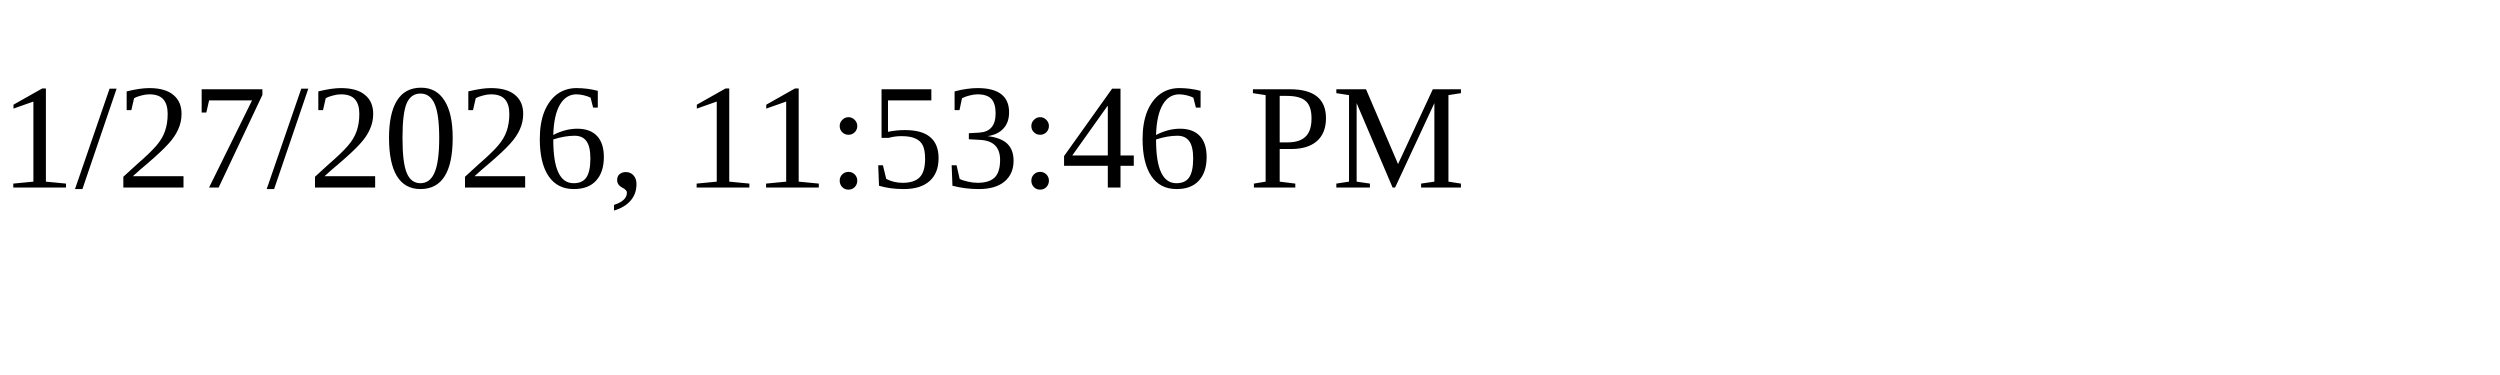
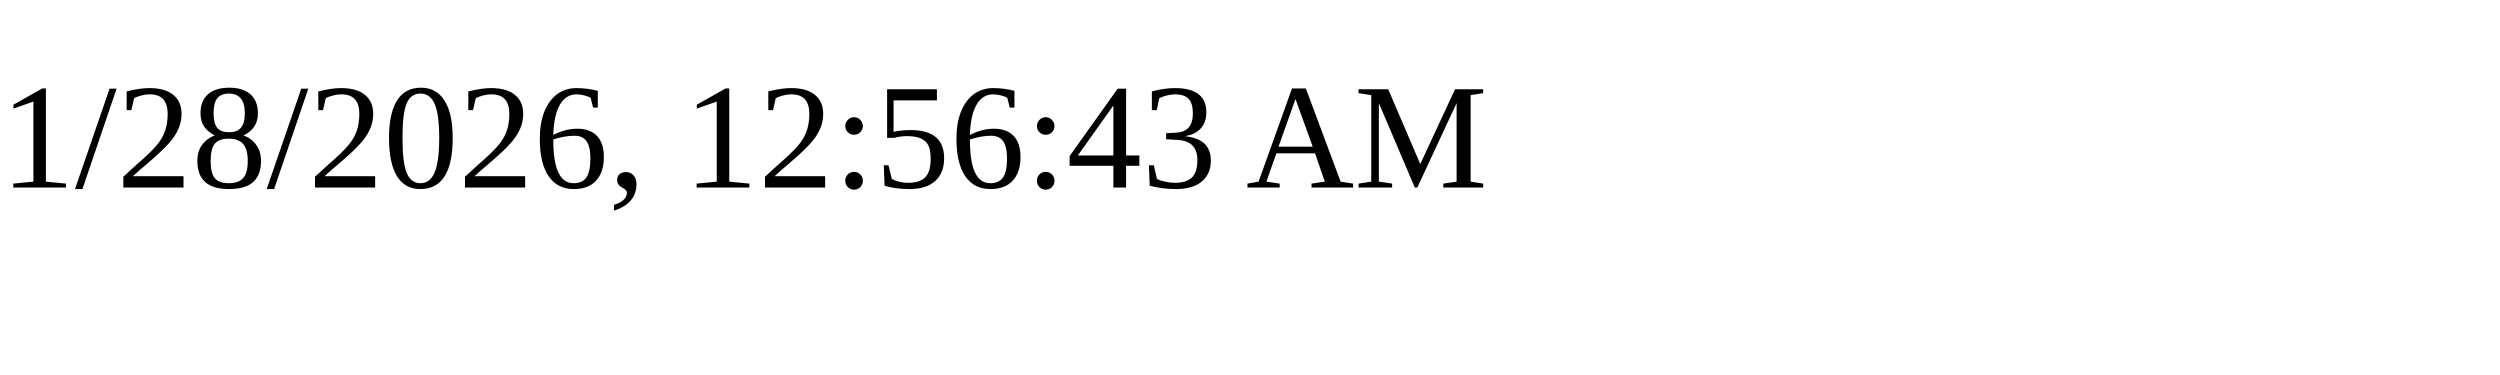
<svg xmlns="http://www.w3.org/2000/svg" height="30" width="200">
-   <text x="0" y="15">1/27/2026, 11:53:46 PM</text>
+   <text x="0" y="15">1/28/2026, 12:56:43 AM</text>
</svg>
